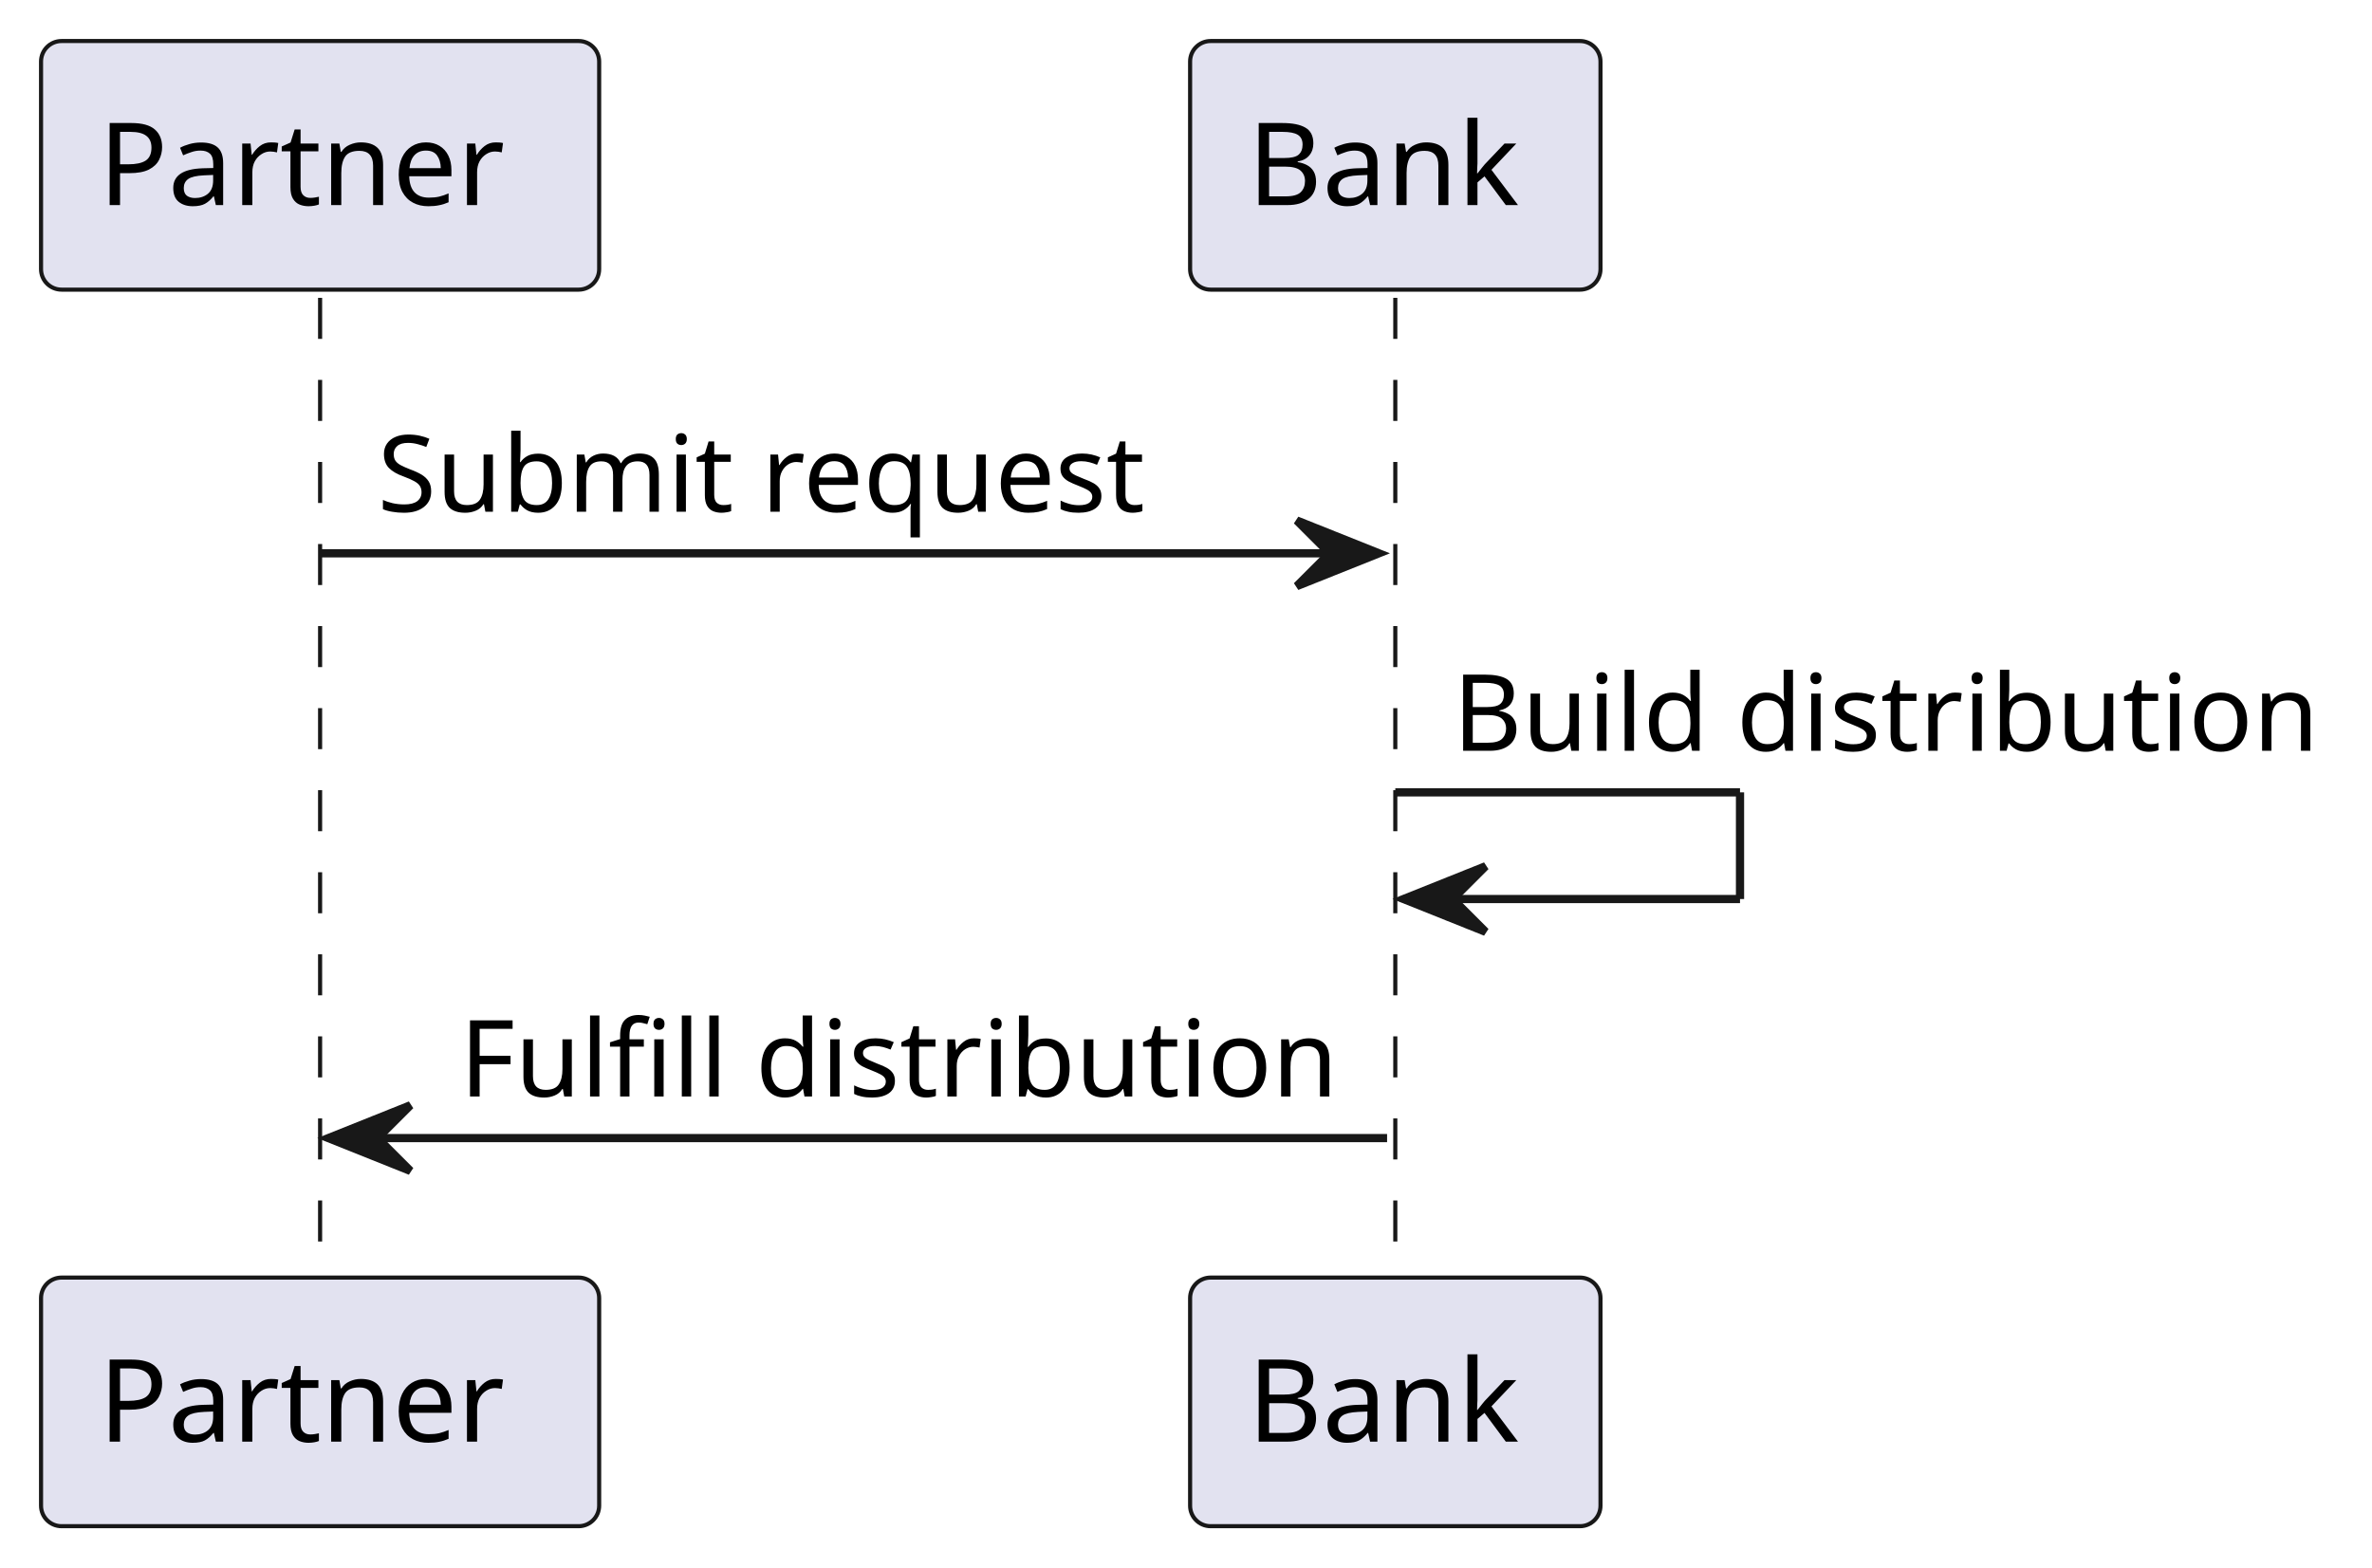
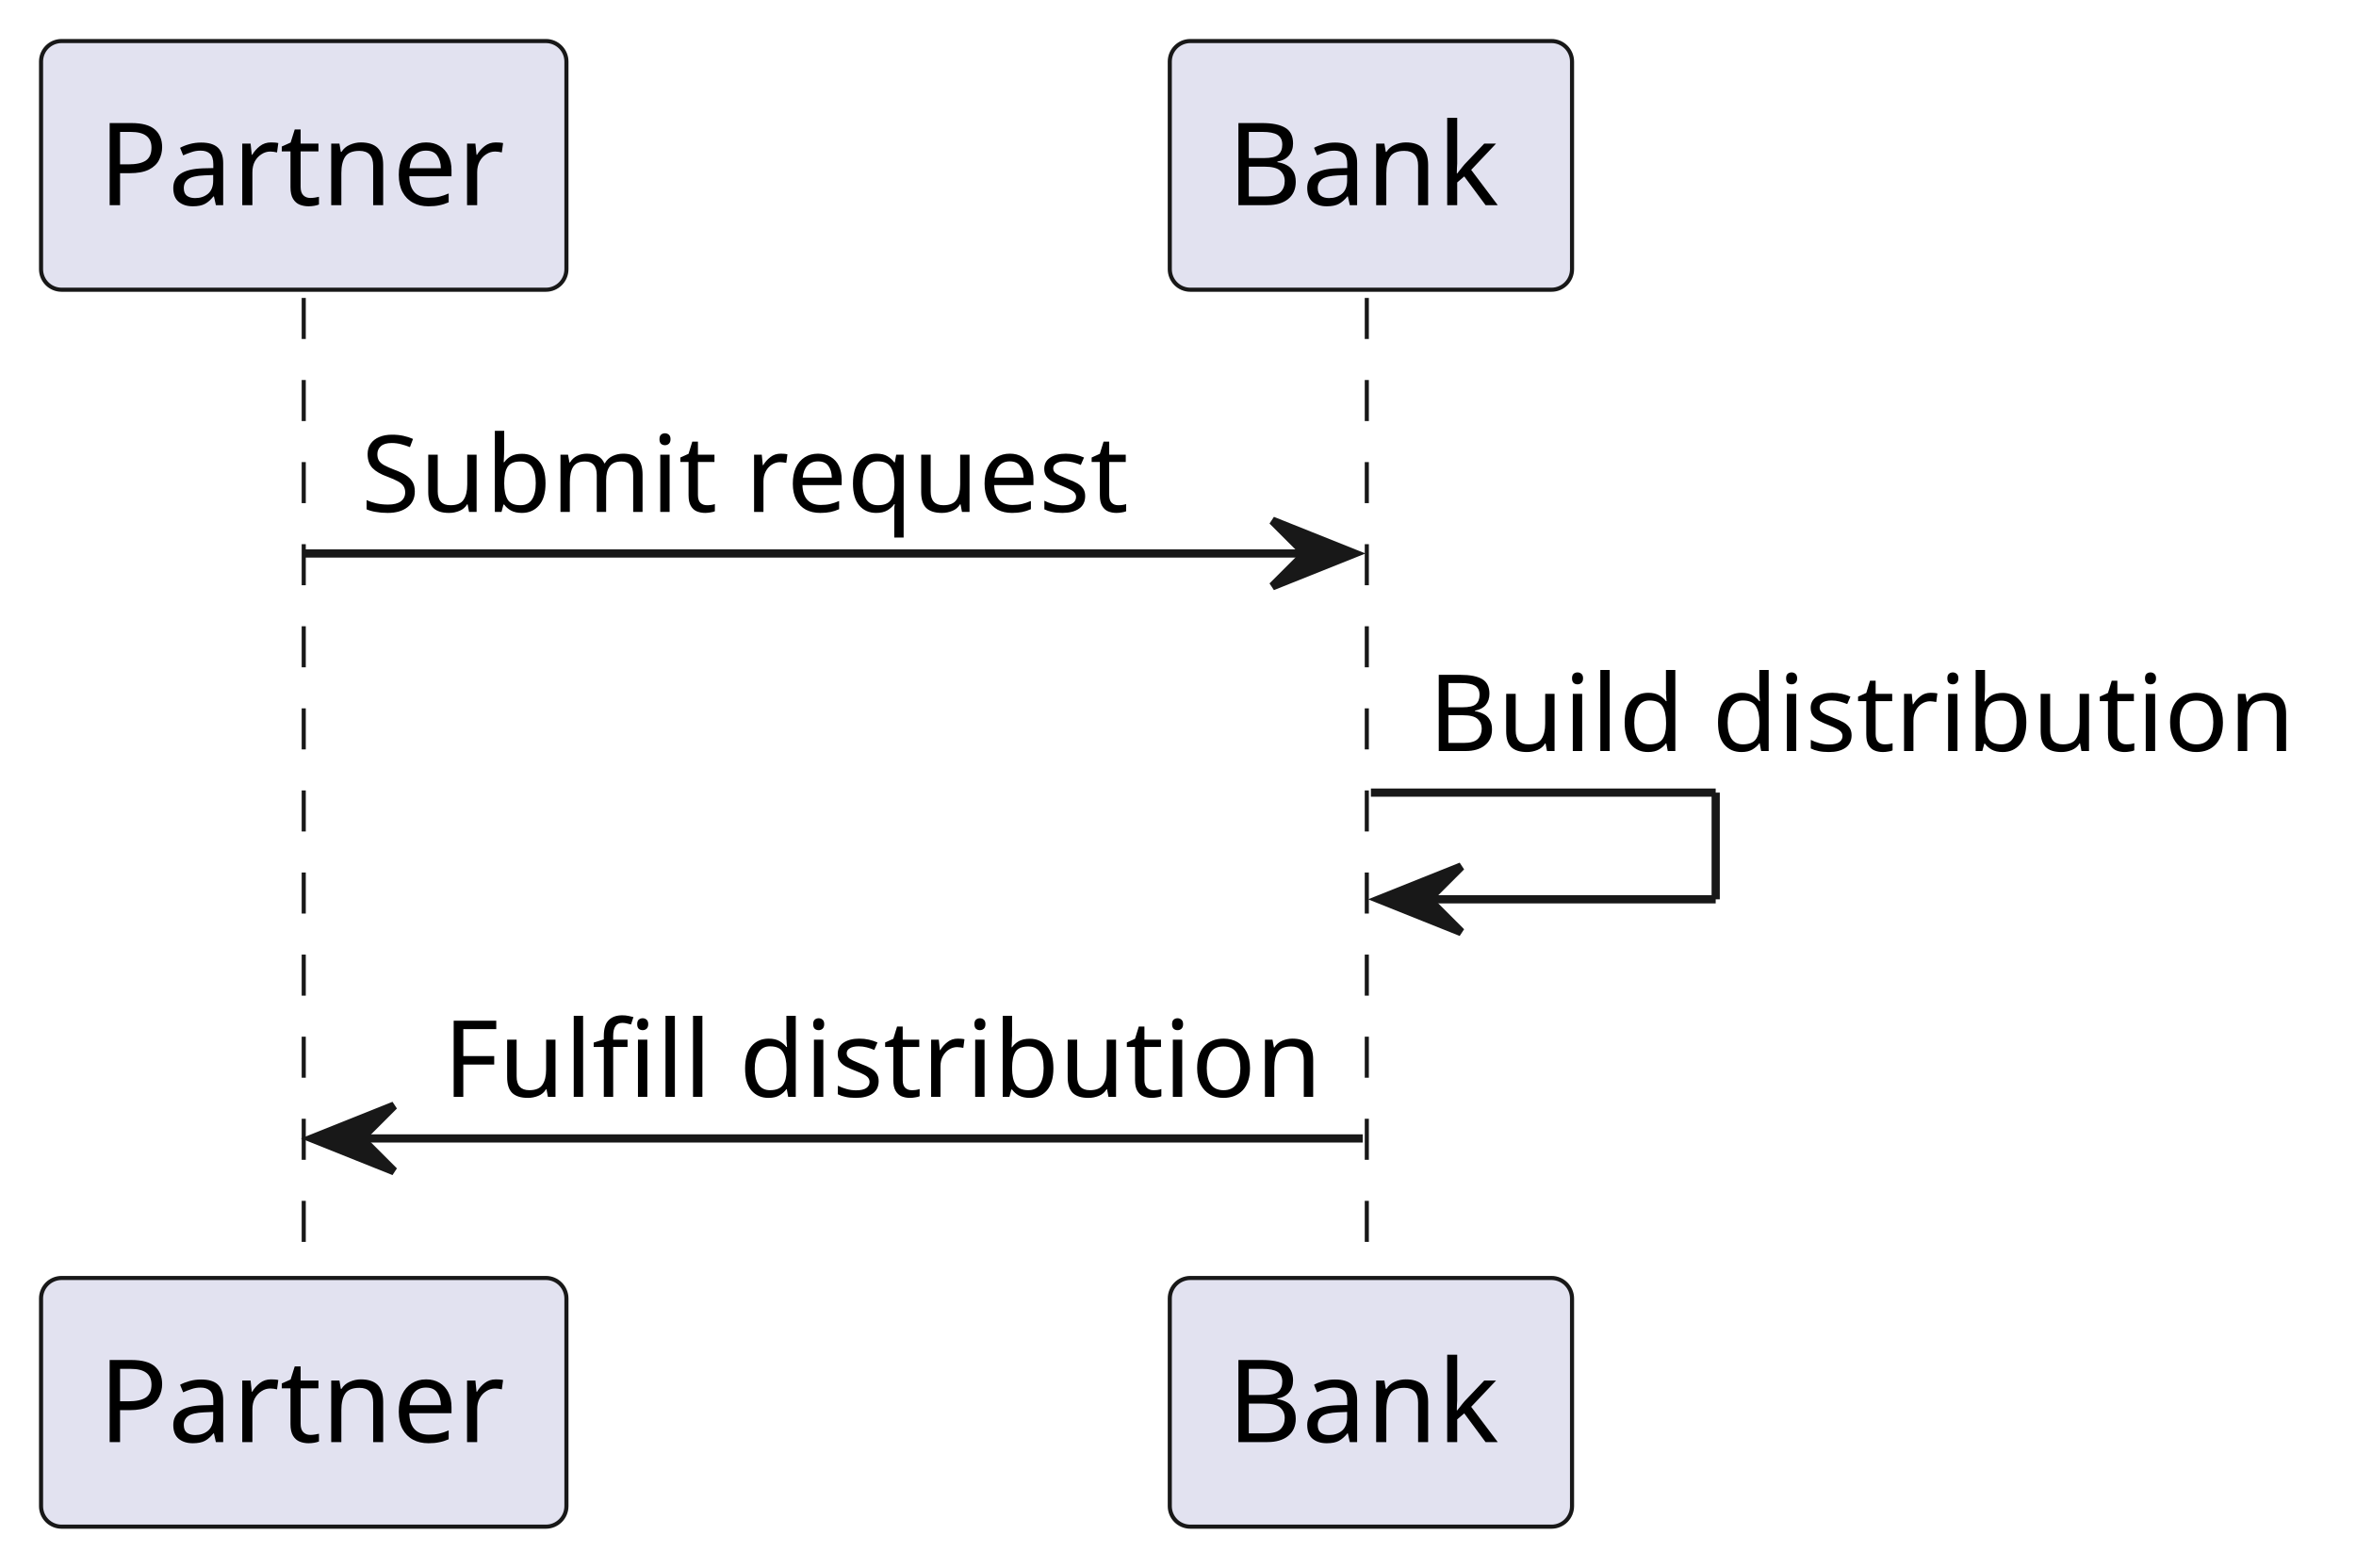
- <svg xmlns="http://www.w3.org/2000/svg" contentStyleType="text/css" height="191px" preserveAspectRatio="none" style="width:289px;height:191px;background:#FFFFFF;" version="1.1" viewBox="0 0 289 191" width="289px" zoomAndPan="magnify">
+ <svg xmlns="http://www.w3.org/2000/svg" contentStyleType="text/css" height="191px" preserveAspectRatio="none" style="width:287px;height:191px;background:#FFFFFF;" version="1.1" viewBox="0 0 287 191" width="287px" zoomAndPan="magnify">
  <defs />
  <g>
-     <line style="stroke:#181818;stroke-width:0.5;stroke-dasharray:5.0,5.0;" x1="39" x2="39" y1="36.297" y2="156.695" />
-     <line style="stroke:#181818;stroke-width:0.5;stroke-dasharray:5.0,5.0;" x1="170" x2="170" y1="36.297" y2="156.695" />
-     <rect fill="#E2E2F0" height="30.297" rx="2.5" ry="2.5" style="stroke:#181818;stroke-width:0.5;" width="68" x="5" y="5" />
-     <text fill="#000000" font-family="sans-serif" font-size="14" lengthAdjust="spacing" textLength="54" x="12" y="24.995">Partner</text>
-     <rect fill="#E2E2F0" height="30.297" rx="2.5" ry="2.5" style="stroke:#181818;stroke-width:0.5;" width="68" x="5" y="155.695" />
-     <text fill="#000000" font-family="sans-serif" font-size="14" lengthAdjust="spacing" textLength="54" x="12" y="175.69">Partner</text>
-     <rect fill="#E2E2F0" height="30.297" rx="2.5" ry="2.5" style="stroke:#181818;stroke-width:0.5;" width="50" x="145" y="5" />
-     <text fill="#000000" font-family="sans-serif" font-size="14" lengthAdjust="spacing" textLength="36" x="152" y="24.995">Bank</text>
-     <rect fill="#E2E2F0" height="30.297" rx="2.5" ry="2.5" style="stroke:#181818;stroke-width:0.5;" width="50" x="145" y="155.695" />
-     <text fill="#000000" font-family="sans-serif" font-size="14" lengthAdjust="spacing" textLength="36" x="152" y="175.69">Bank</text>
-     <polygon fill="#181818" points="158,63.43,168,67.43,158,71.43,162,67.43" style="stroke:#181818;stroke-width:1.0;" />
-     <line style="stroke:#181818;stroke-width:1.0;" x1="39" x2="164" y1="67.43" y2="67.43" />
-     <text fill="#000000" font-family="sans-serif" font-size="13" lengthAdjust="spacing" textLength="98" x="46" y="62.364">Submit request</text>
-     <line style="stroke:#181818;stroke-width:1.0;" x1="170" x2="212" y1="96.562" y2="96.562" />
-     <line style="stroke:#181818;stroke-width:1.0;" x1="212" x2="212" y1="96.562" y2="109.562" />
-     <line style="stroke:#181818;stroke-width:1.0;" x1="171" x2="212" y1="109.562" y2="109.562" />
-     <polygon fill="#181818" points="181,105.562,171,109.562,181,113.562,177,109.562" style="stroke:#181818;stroke-width:1.0;" />
-     <text fill="#000000" font-family="sans-serif" font-size="13" lengthAdjust="spacing" textLength="105" x="177" y="91.497">Build distribution</text>
-     <polygon fill="#181818" points="50,134.695,40,138.695,50,142.695,46,138.695" style="stroke:#181818;stroke-width:1.0;" />
-     <line style="stroke:#181818;stroke-width:1.0;" x1="44" x2="169" y1="138.695" y2="138.695" />
-     <text fill="#000000" font-family="sans-serif" font-size="13" lengthAdjust="spacing" textLength="107" x="56" y="133.629">Fulfill distribution</text>
+     <line style="stroke:#181818;stroke-width:0.5;stroke-dasharray:5.0,5.0;" x1="37" x2="37" y1="36.297" y2="156.695" />
+     <line style="stroke:#181818;stroke-width:0.5;stroke-dasharray:5.0,5.0;" x1="166.5" x2="166.5" y1="36.297" y2="156.695" />
+     <rect fill="#E2E2F0" height="30.297" rx="2.5" ry="2.5" style="stroke:#181818;stroke-width:0.5;" width="64" x="5" y="5" />
+     <text fill="#000000" font-family="sans-serif" font-size="14" lengthAdjust="spacing" textLength="50" x="12" y="24.995">Partner</text>
+     <rect fill="#E2E2F0" height="30.297" rx="2.5" ry="2.5" style="stroke:#181818;stroke-width:0.5;" width="64" x="5" y="155.695" />
+     <text fill="#000000" font-family="sans-serif" font-size="14" lengthAdjust="spacing" textLength="50" x="12" y="175.69">Partner</text>
+     <rect fill="#E2E2F0" height="30.297" rx="2.5" ry="2.5" style="stroke:#181818;stroke-width:0.5;" width="49" x="142.5" y="5" />
+     <text fill="#000000" font-family="sans-serif" font-size="14" lengthAdjust="spacing" textLength="35" x="149.5" y="24.995">Bank</text>
+     <rect fill="#E2E2F0" height="30.297" rx="2.5" ry="2.5" style="stroke:#181818;stroke-width:0.5;" width="49" x="142.5" y="155.695" />
+     <text fill="#000000" font-family="sans-serif" font-size="14" lengthAdjust="spacing" textLength="35" x="149.5" y="175.69">Bank</text>
+     <polygon fill="#181818" points="155,63.43,165,67.43,155,71.43,159,67.43" style="stroke:#181818;stroke-width:1.0;" />
+     <line style="stroke:#181818;stroke-width:1.0;" x1="37" x2="161" y1="67.43" y2="67.43" />
+     <text fill="#000000" font-family="sans-serif" font-size="13" lengthAdjust="spacing" textLength="99" x="44" y="62.364">Submit request</text>
+     <line style="stroke:#181818;stroke-width:1.0;" x1="167" x2="209" y1="96.562" y2="96.562" />
+     <line style="stroke:#181818;stroke-width:1.0;" x1="209" x2="209" y1="96.562" y2="109.562" />
+     <line style="stroke:#181818;stroke-width:1.0;" x1="168" x2="209" y1="109.562" y2="109.562" />
+     <polygon fill="#181818" points="178,105.562,168,109.562,178,113.562,174,109.562" style="stroke:#181818;stroke-width:1.0;" />
+     <text fill="#000000" font-family="sans-serif" font-size="13" lengthAdjust="spacing" textLength="106" x="174" y="91.497">Build distribution</text>
+     <polygon fill="#181818" points="48,134.695,38,138.695,48,142.695,44,138.695" style="stroke:#181818;stroke-width:1.0;" />
+     <line style="stroke:#181818;stroke-width:1.0;" x1="42" x2="166" y1="138.695" y2="138.695" />
+     <text fill="#000000" font-family="sans-serif" font-size="13" lengthAdjust="spacing" textLength="106" x="54" y="133.629">Fulfill distribution</text>
  </g>
</svg>
